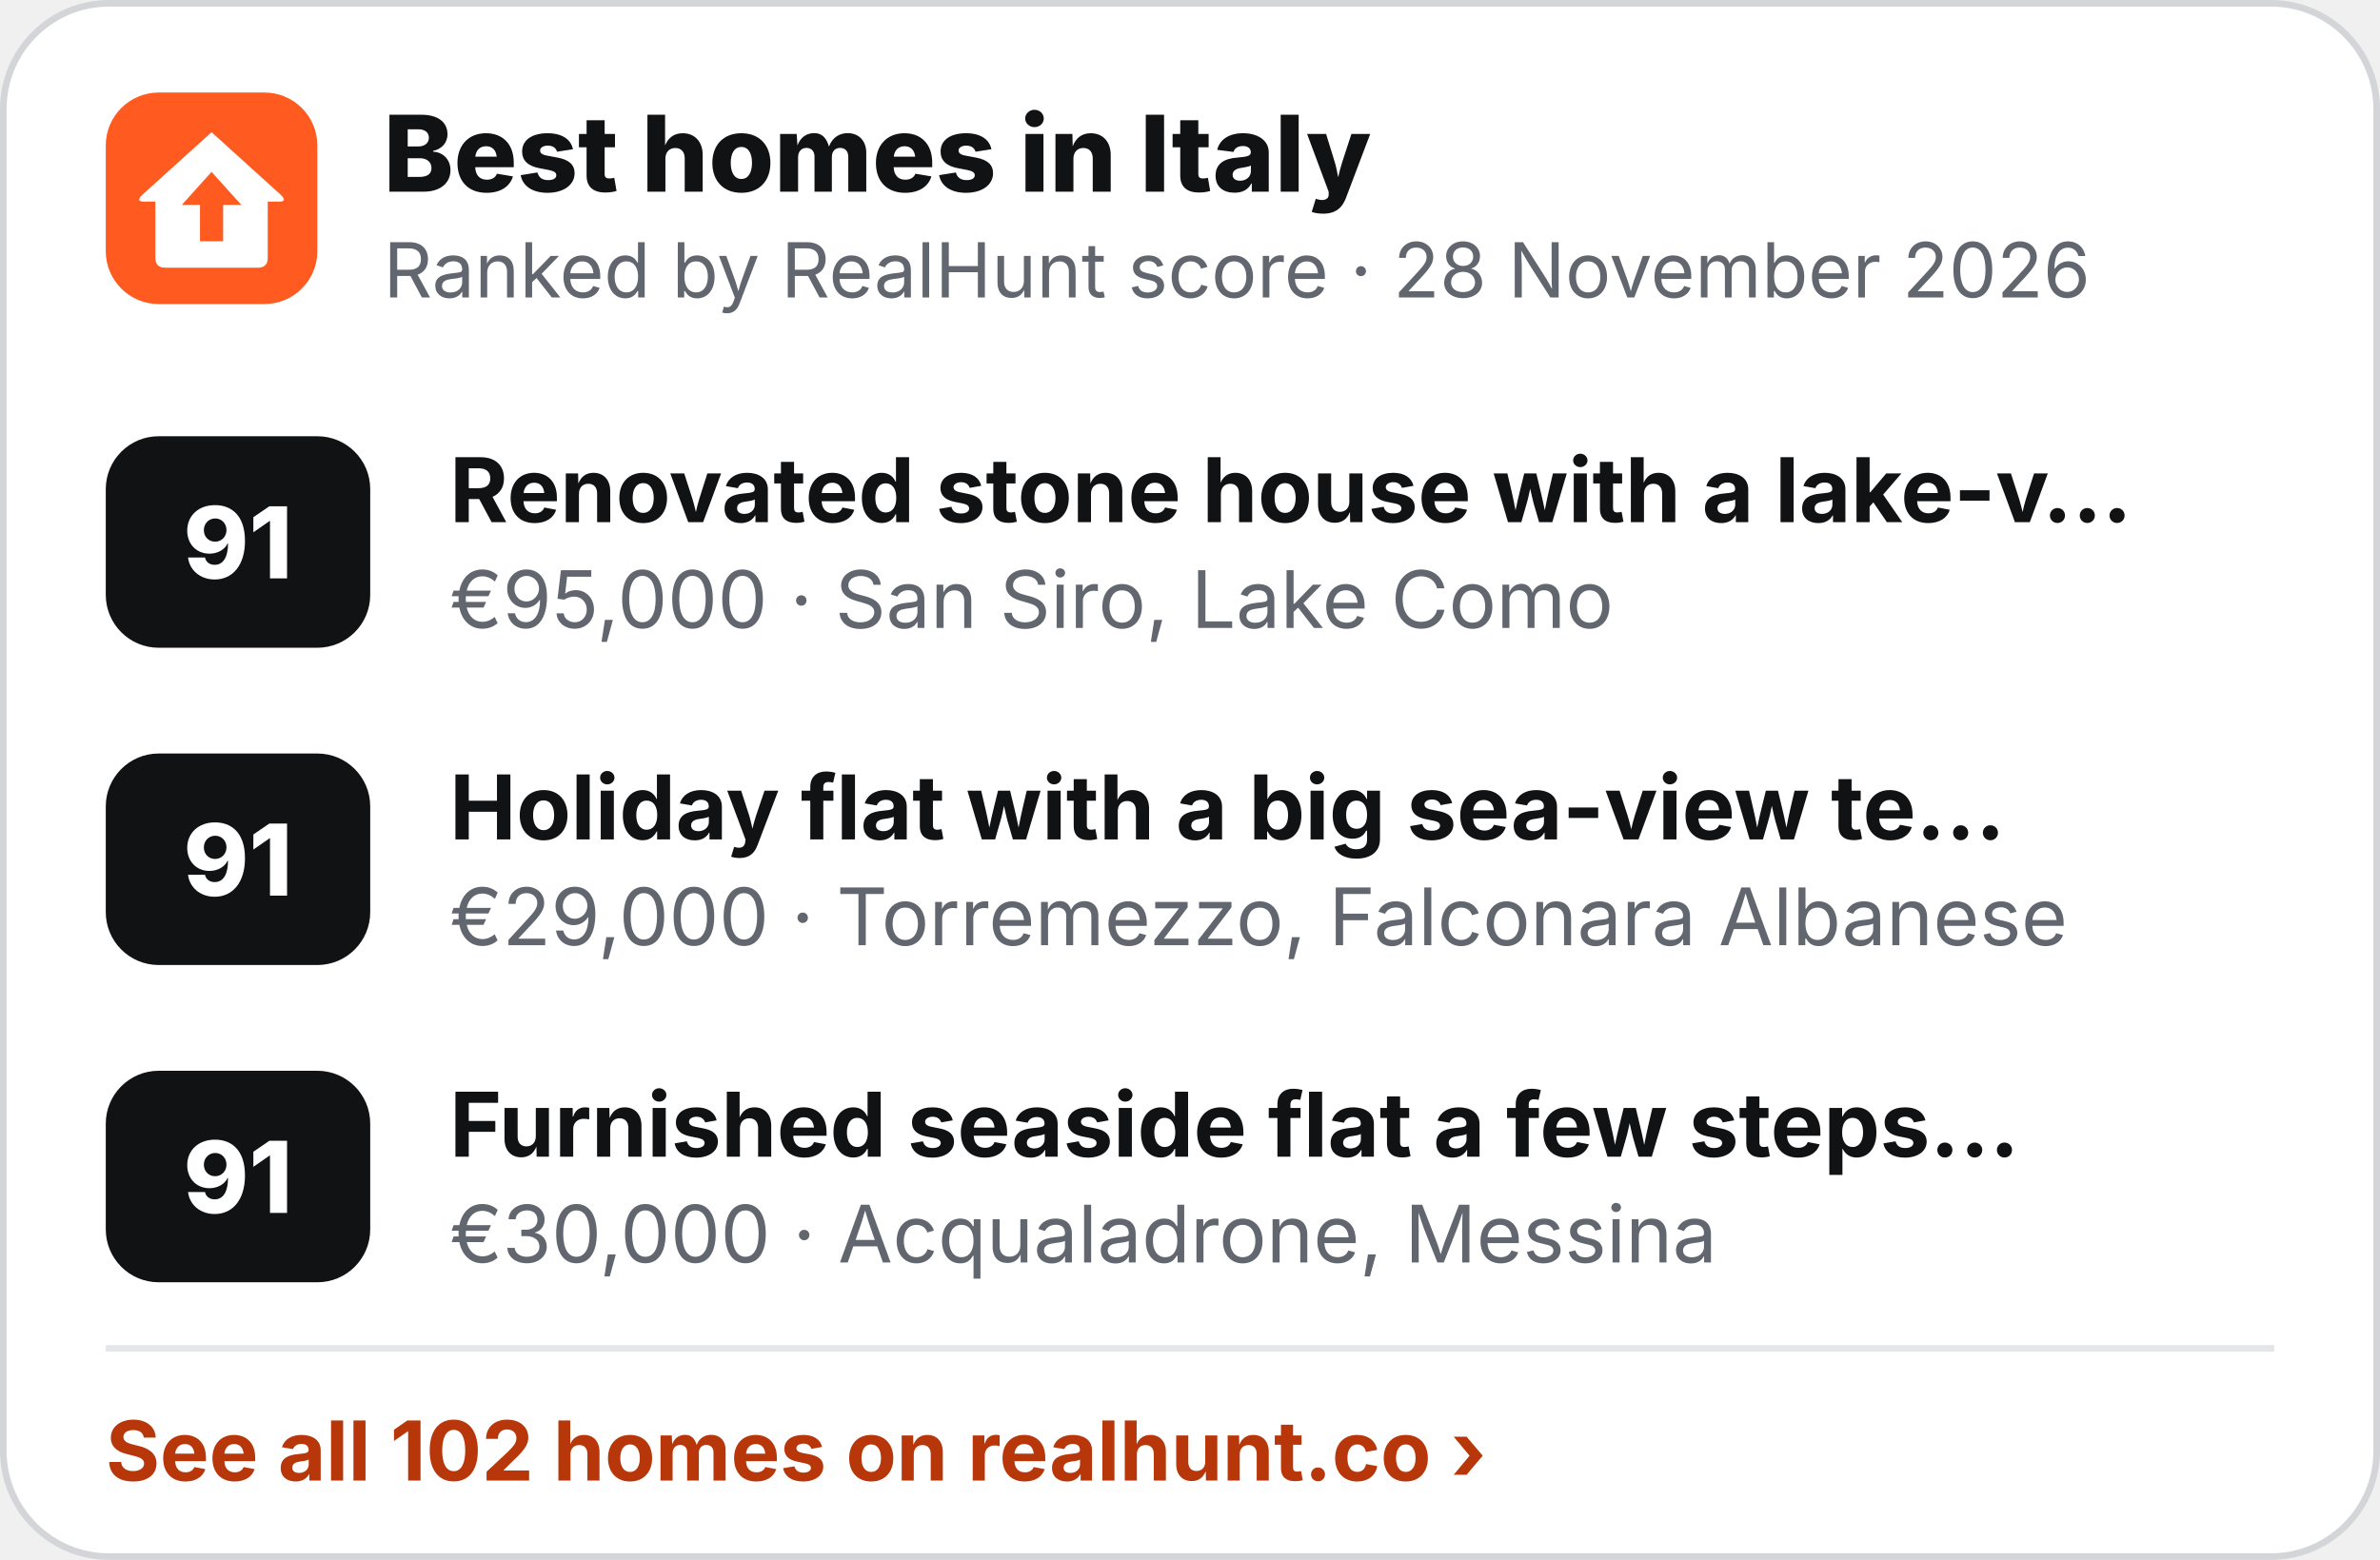
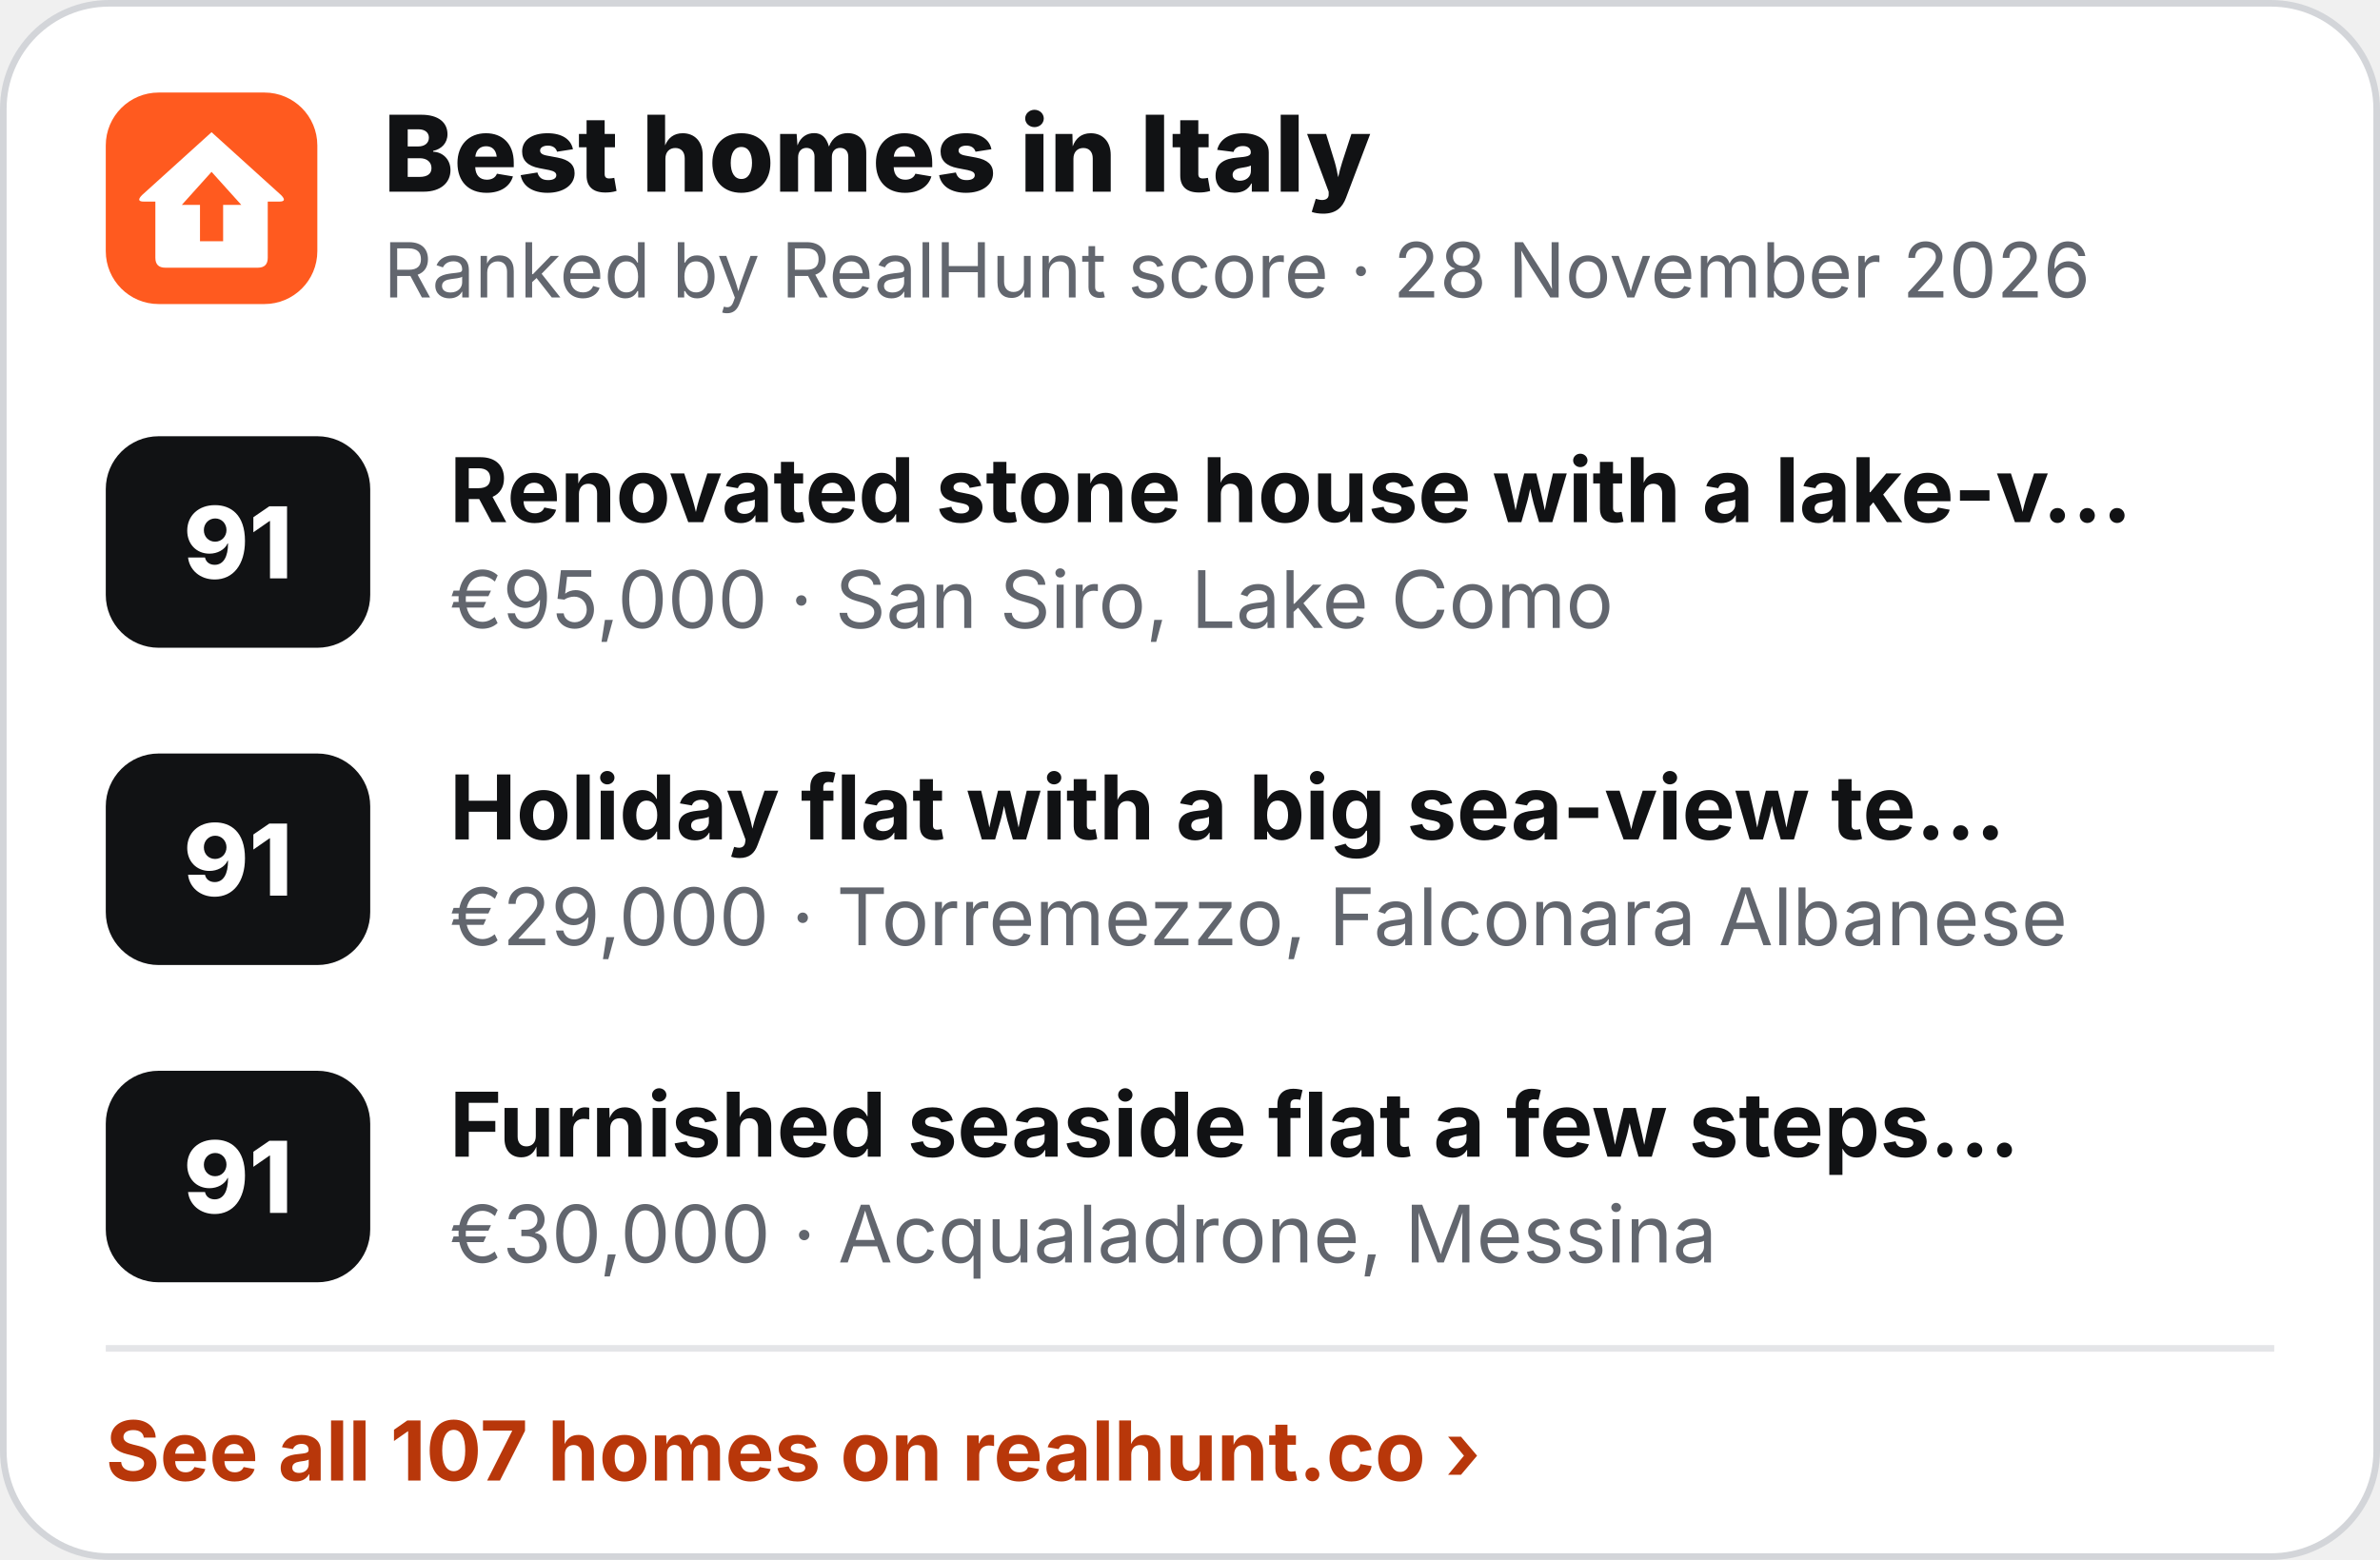
<svg xmlns="http://www.w3.org/2000/svg" width="360" height="236" viewBox="0 0 360 236" role="img" aria-label="Best homes in Italy">
  <rect x=".5" y=".5" width="359" height="235" rx="16" fill="#fff" stroke="#D3D5D9" />
  <g transform="translate(16 14) scale(.5)">
    <rect width="64" height="64" rx="16" fill="#FF5A1F" />
    <path d="M32 12 L53 31 Q55 33 52.5 33 L49 33 L49 50 Q49 53 46 53 L18 53 Q15 53 15 50 L15 33 L11.5 33 Q9 33 11 31 Z" fill="#fff" />
    <path d="M32 24 L41 34 L35.5 34 L35.5 45 L28.5 45 L28.5 34 L23 34 Z" fill="#FF5A1F" />
  </g>
  <text x="58" y="29" font-family="Inter,'Segoe UI',Helvetica,Arial,sans-serif" font-size="16" font-weight="800" fill="#111214">Best homes in Italy</text>
  <text x="58" y="45" font-family="Inter,'Segoe UI',Helvetica,Arial,sans-serif" font-size="11.5" fill="#62666E">Ranked by RealHunt score · 28 November 2026</text>
  <rect x="16" y="66" width="40" height="32" rx="8" fill="#111214" />
  <text x="36" y="87.5" text-anchor="middle" font-family="Inter,'Segoe UI',Helvetica,Arial,sans-serif" font-size="15" font-weight="800" fill="#fff">91</text>
  <text x="68" y="79" font-family="Inter,'Segoe UI',Helvetica,Arial,sans-serif" font-size="13.5" font-weight="700" fill="#111214">Renovated stone house with a lake-v…</text>
  <text x="68" y="95" font-family="Inter,'Segoe UI',Helvetica,Arial,sans-serif" font-size="12" fill="#62666E">€95,000 · San Siro, Lake Como</text>
  <rect x="16" y="114" width="40" height="32" rx="8" fill="#111214" />
  <text x="36" y="135.5" text-anchor="middle" font-family="Inter,'Segoe UI',Helvetica,Arial,sans-serif" font-size="15" font-weight="800" fill="#fff">91</text>
  <text x="68" y="127" font-family="Inter,'Segoe UI',Helvetica,Arial,sans-serif" font-size="13.5" font-weight="700" fill="#111214">Holiday flat with a big sea-view te…</text>
  <text x="68" y="143" font-family="Inter,'Segoe UI',Helvetica,Arial,sans-serif" font-size="12" fill="#62666E">€29,000 · Torremezzo, Falconara Albanese</text>
  <rect x="16" y="162" width="40" height="32" rx="8" fill="#111214" />
  <text x="36" y="183.5" text-anchor="middle" font-family="Inter,'Segoe UI',Helvetica,Arial,sans-serif" font-size="15" font-weight="800" fill="#fff">91</text>
  <text x="68" y="175" font-family="Inter,'Segoe UI',Helvetica,Arial,sans-serif" font-size="13.5" font-weight="700" fill="#111214">Furnished seaside flat a few steps…</text>
  <text x="68" y="191" font-family="Inter,'Segoe UI',Helvetica,Arial,sans-serif" font-size="12" fill="#62666E">€30,000 · Acqualadrone, Messina</text>
  <line x1="16" y1="204" x2="344" y2="204" stroke="#E4E5E8" />
-   <text x="16" y="224" font-family="Inter,'Segoe UI',Helvetica,Arial,sans-serif" font-size="12.5" font-weight="700" fill="#B8370A">See all 102 homes on realhunt.co ›</text>
+   <text x="16" y="224" font-family="Inter,'Segoe UI',Helvetica,Arial,sans-serif" font-size="12.5" font-weight="700" fill="#B8370A">See all 107 homes on realhunt.co ›</text>
</svg>
